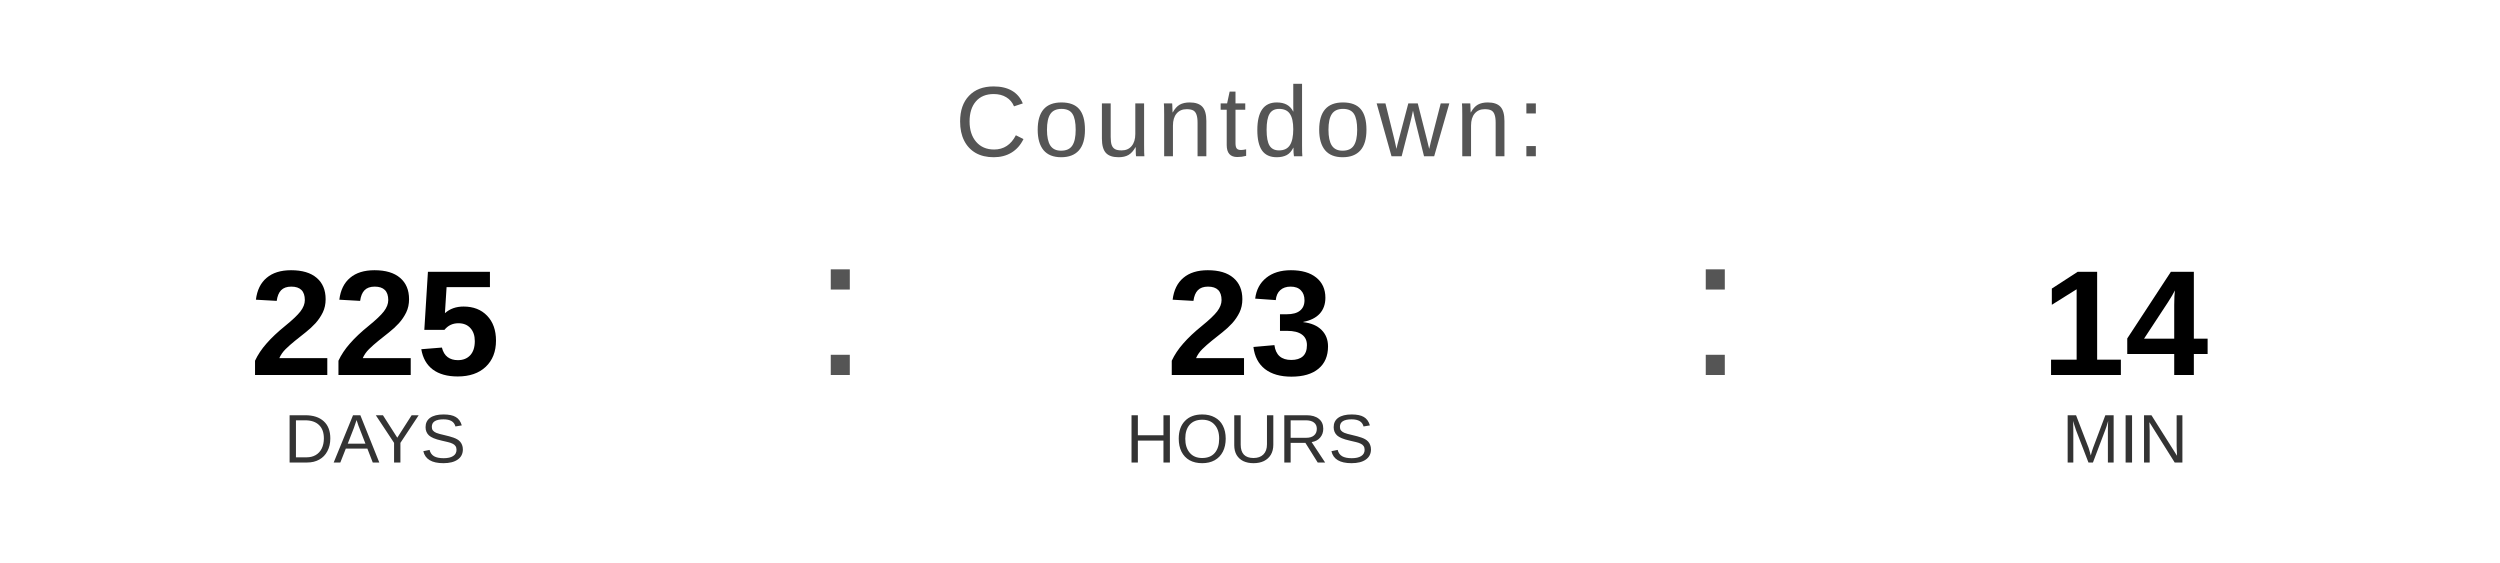
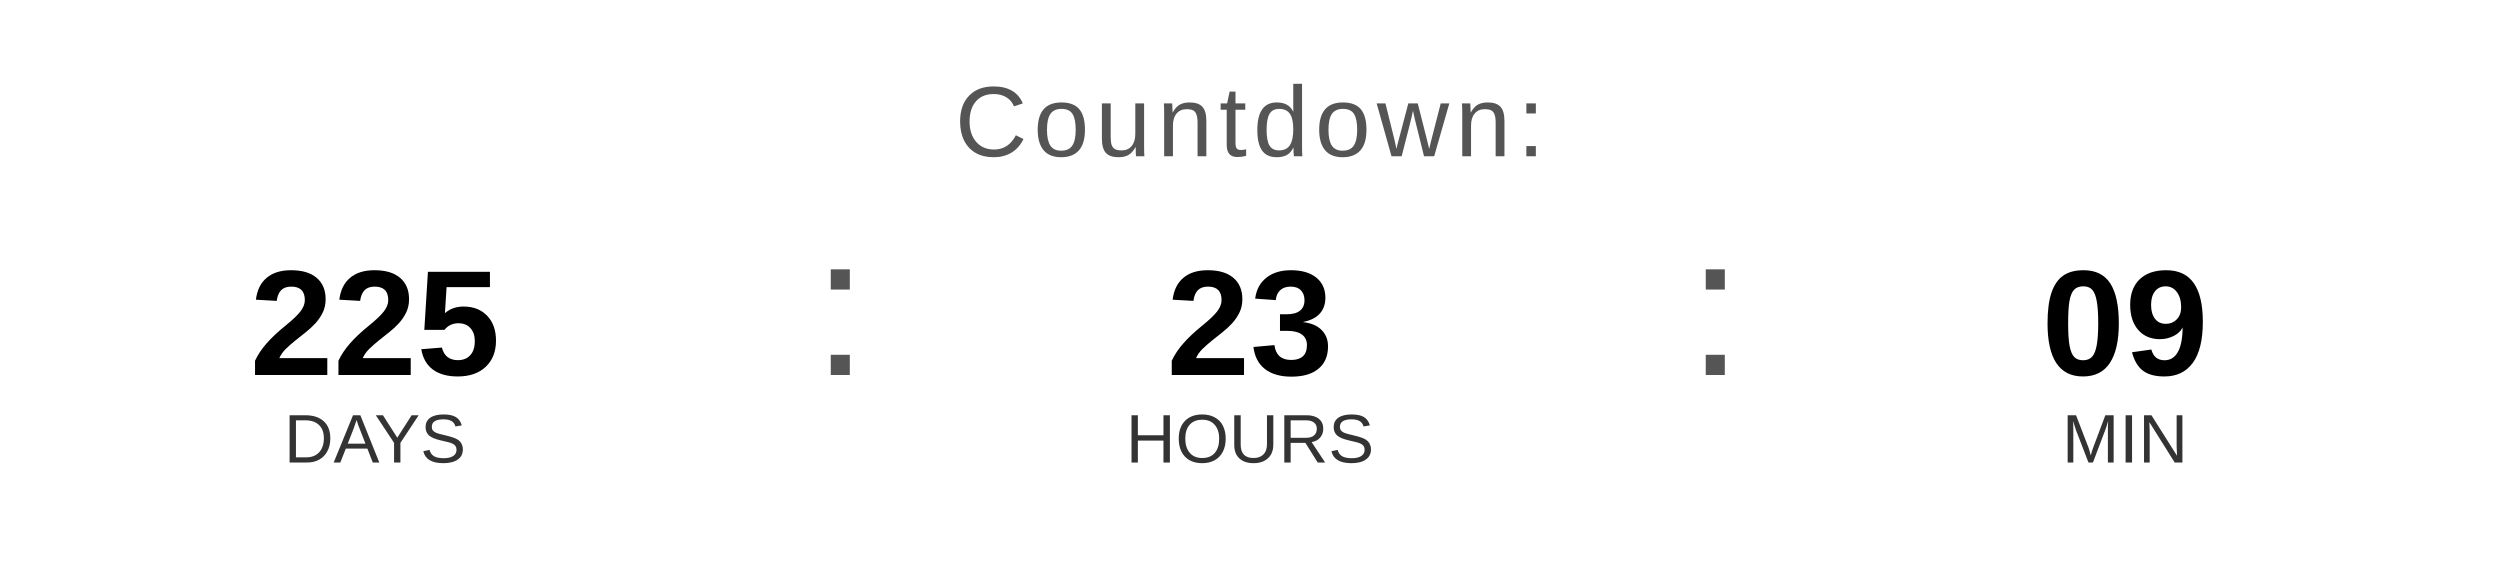
<svg xmlns="http://www.w3.org/2000/svg" width="400" height="90" viewBox="0 0 400 90">
  <text x="200" y="25" font-family="Arial, Helvetica, sans-serif" font-size="16" fill="#555555" text-anchor="middle" letter-spacing="1">
    Countdown:
  </text>
  <text x="60" y="60" font-family="Arial, Helvetica, sans-serif" font-size="24" font-weight="bold" fill="#000000" text-anchor="middle">225</text>
  <text x="60" y="74" font-family="Arial, Helvetica, sans-serif" font-size="11" fill="#333333" text-anchor="middle">DAYS</text>
  <text x="130" y="60" font-family="Arial, sans-serif" font-size="32" fill="#555555">:</text>
  <text x="200" y="60" font-family="Arial, Helvetica, sans-serif" font-size="24" font-weight="bold" fill="#000000" text-anchor="middle">23</text>
  <text x="200" y="74" font-family="Arial, Helvetica, sans-serif" font-size="11" fill="#333333" text-anchor="middle">HOURS</text>
  <text x="270" y="60" font-family="Arial, sans-serif" font-size="32" fill="#555555">:</text>
-   <text x="340" y="60" font-family="Arial, Helvetica, sans-serif" font-size="24" font-weight="bold" fill="#000000" text-anchor="middle">14</text>
+   <text x="340" y="60" font-family="Arial, Helvetica, sans-serif" font-size="24" font-weight="bold" fill="#000000" text-anchor="middle">09</text>
  <text x="340" y="74" font-family="Arial, Helvetica, sans-serif" font-size="11" fill="#333333" text-anchor="middle">MIN</text>
</svg>
